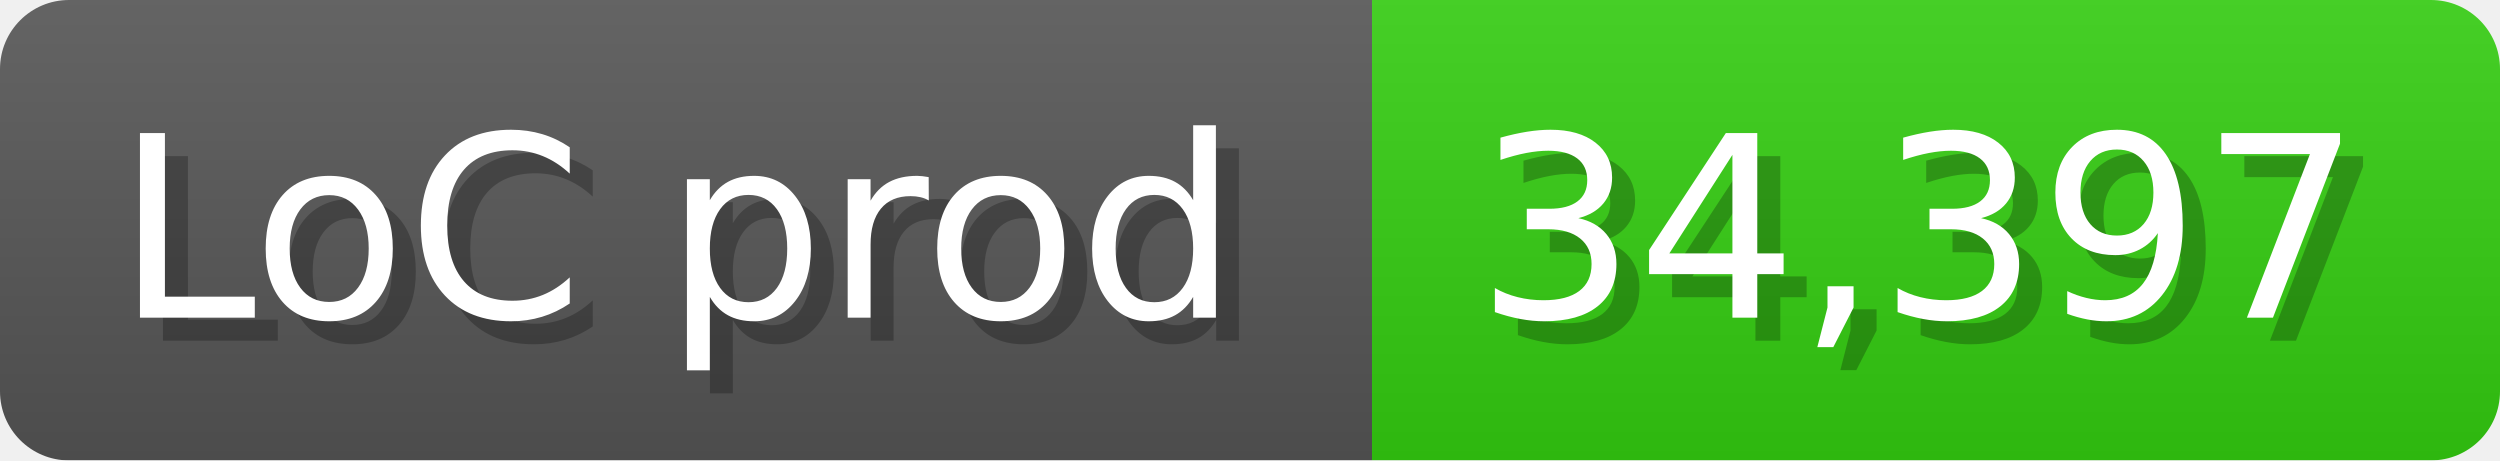
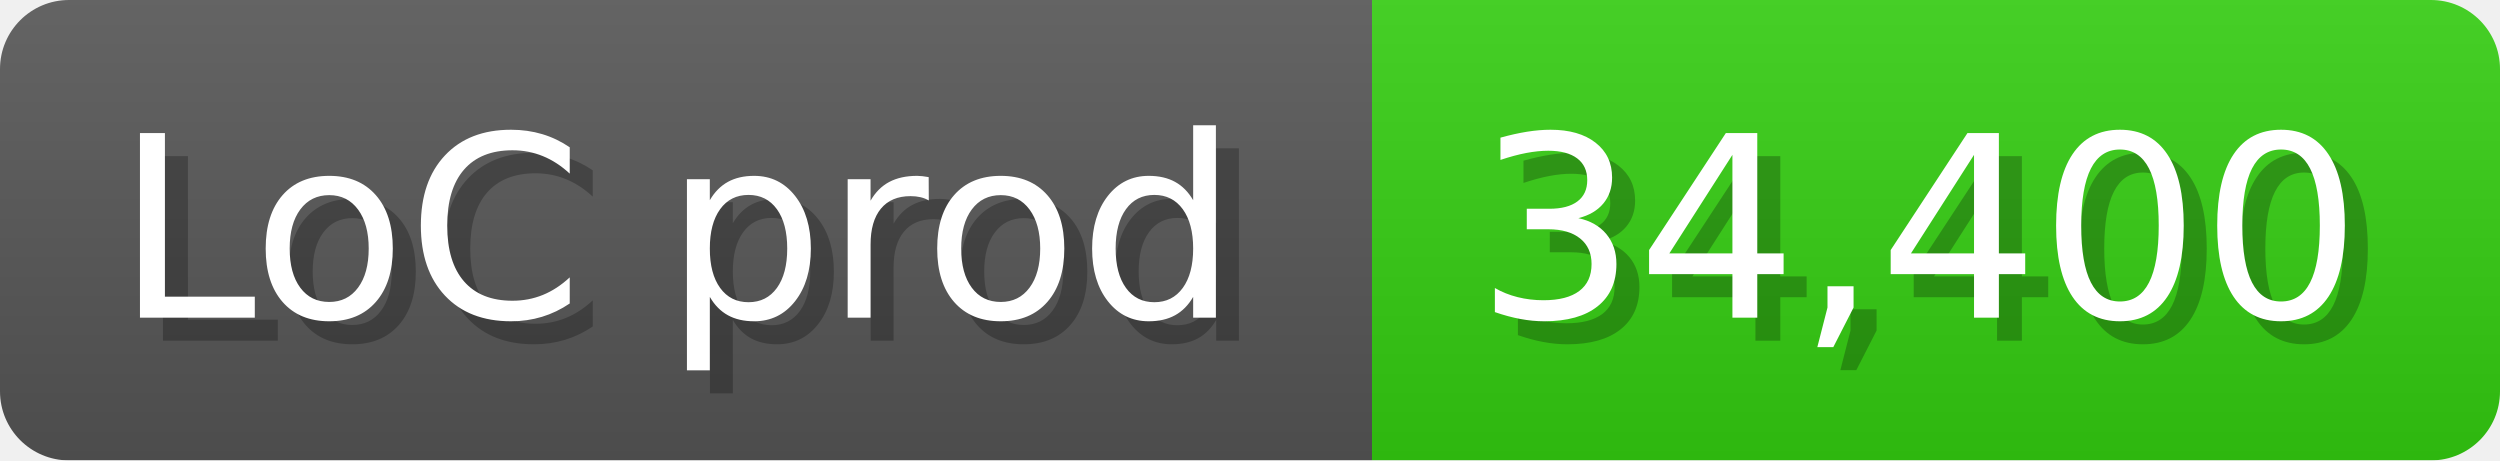
<svg xmlns="http://www.w3.org/2000/svg" width="108.6" height="20" viewBox="0 0 1086 200">
  <linearGradient id="a" x2="0" y2="100%">
    <stop offset="0" stop-opacity=".1" stop-color="#EEE" />
    <stop offset="1" stop-opacity=".1" />
  </linearGradient>
  <mask id="m">
    <rect width="1086" height="200" rx="30" fill="#FFF" />
  </mask>
  <g mask="url(#m)">
    <rect width="596" height="200" fill="#555" />
    <rect width="490" height="200" fill="#3C1" x="596" />
    <rect width="1086" height="200" fill="url(#a)" />
  </g>
  <g fill="#fff" text-anchor="start" font-family="Verdana,DejaVu Sans,sans-serif" font-size="110">
    <text x="60" y="148" textLength="496" fill="#000" opacity="0.25">LoC prod</text>
    <text x="50" y="138" textLength="496">LoC prod</text>
-     <text x="651" y="148" textLength="390" fill="#000" opacity="0.25">34,397</text>
-     <text x="641" y="138" textLength="390">34,397</text>
+     <text x="651" y="148" textLength="390" fill="#000" opacity="0.25">34,400</text>
+     <text x="641" y="138" textLength="390">34,400</text>
  </g>
</svg>
